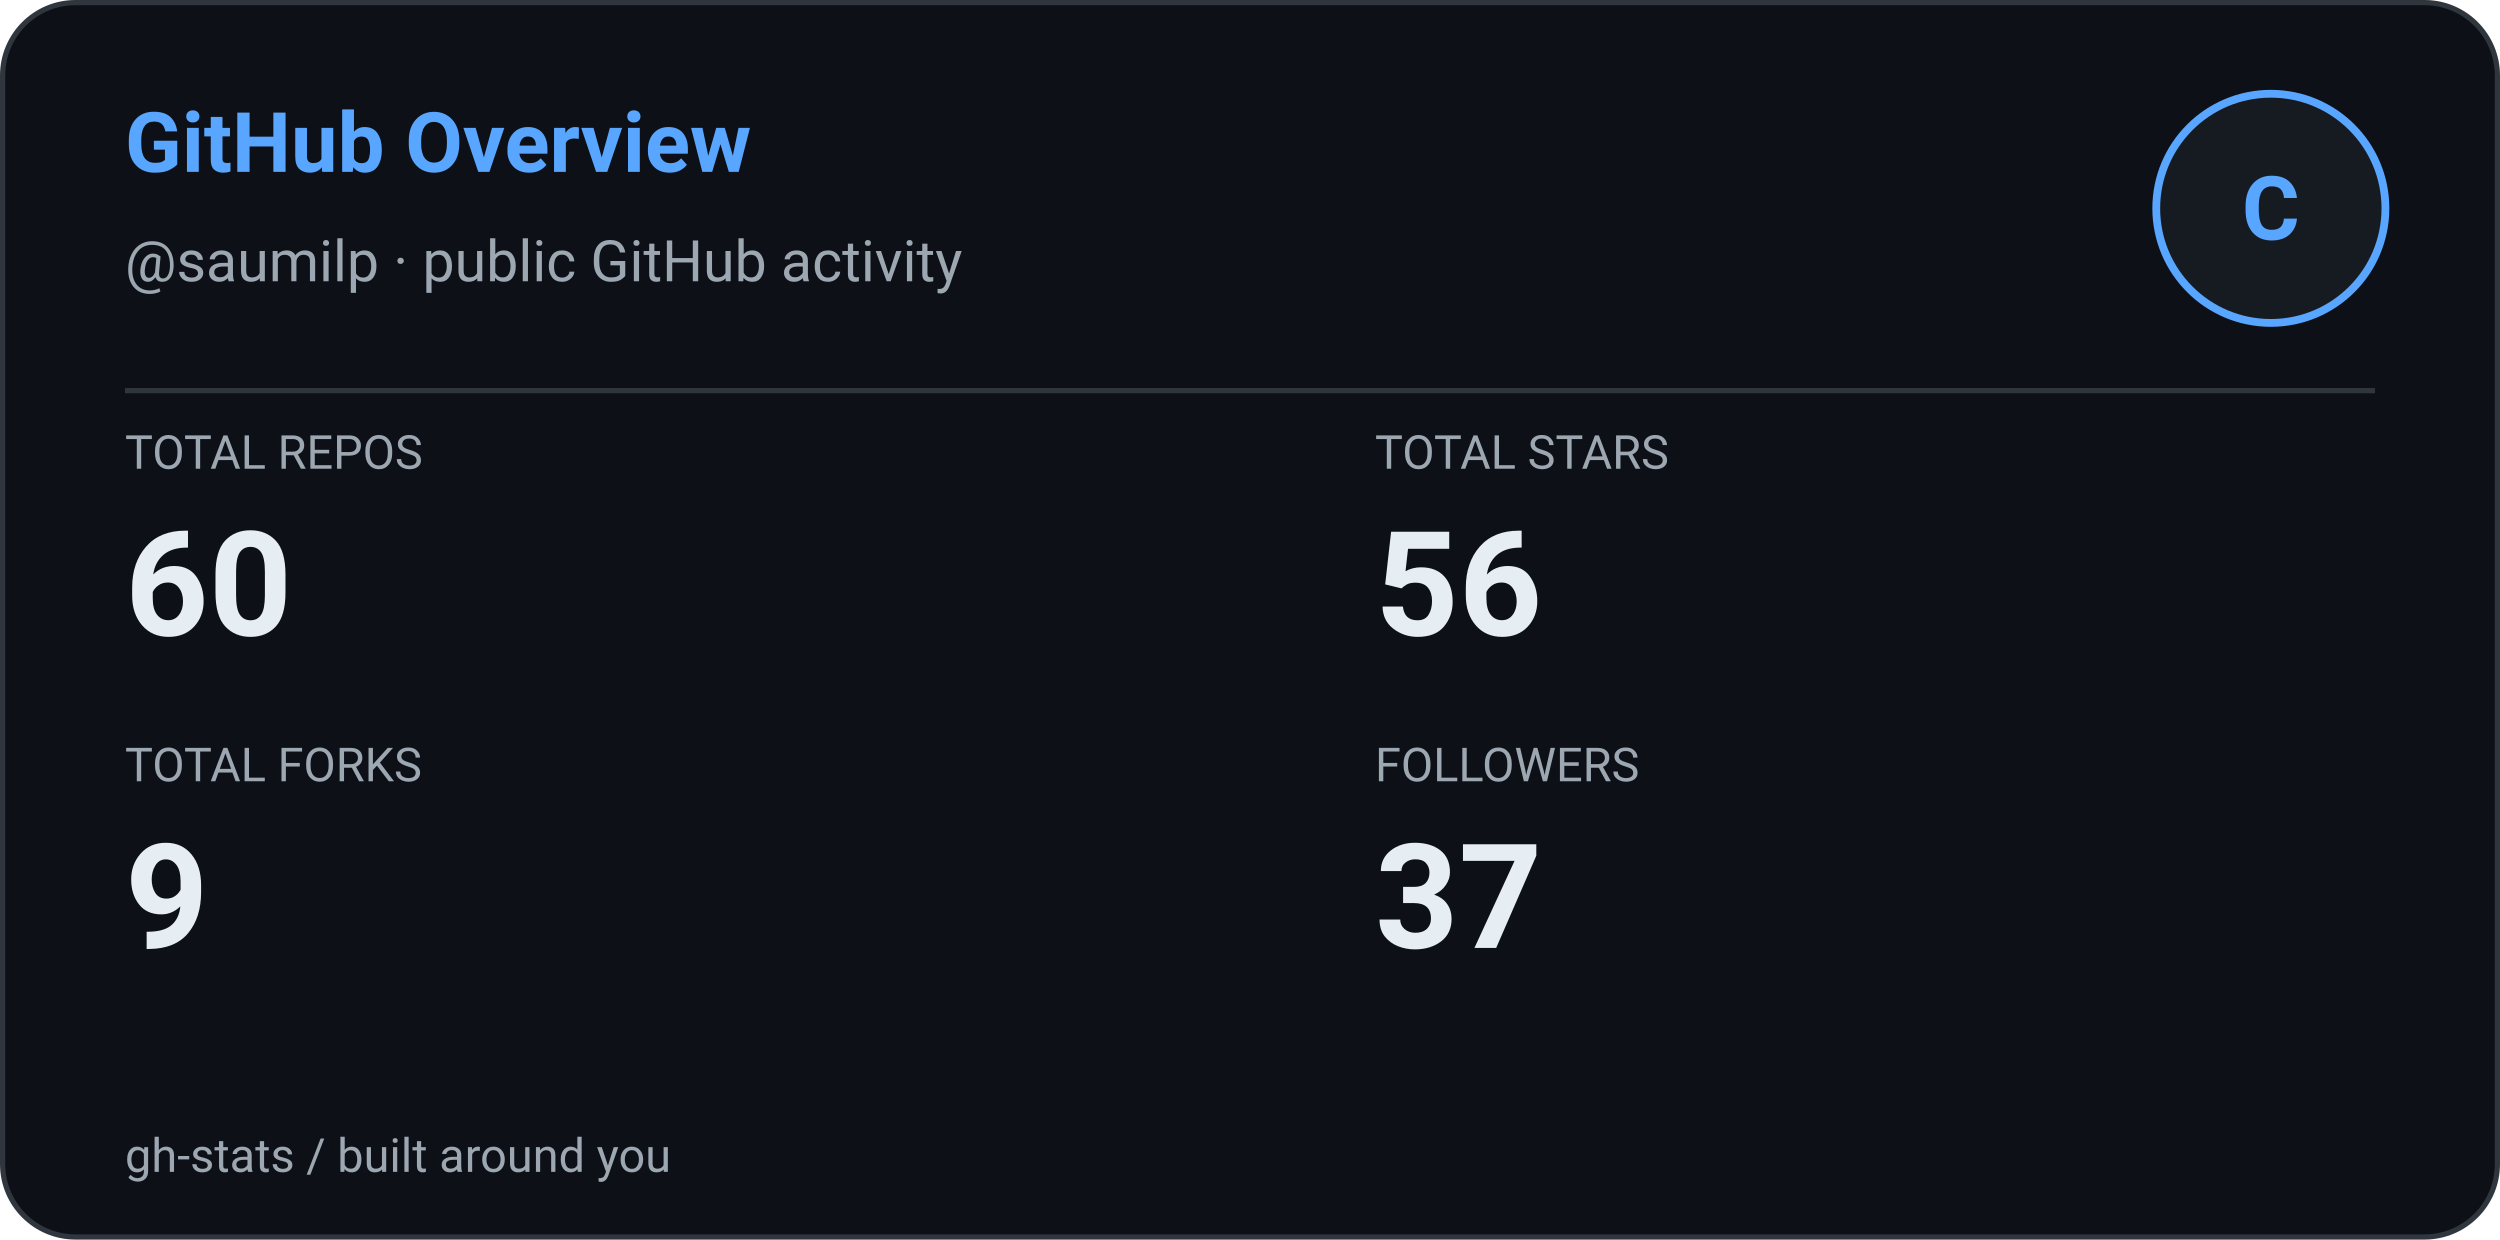
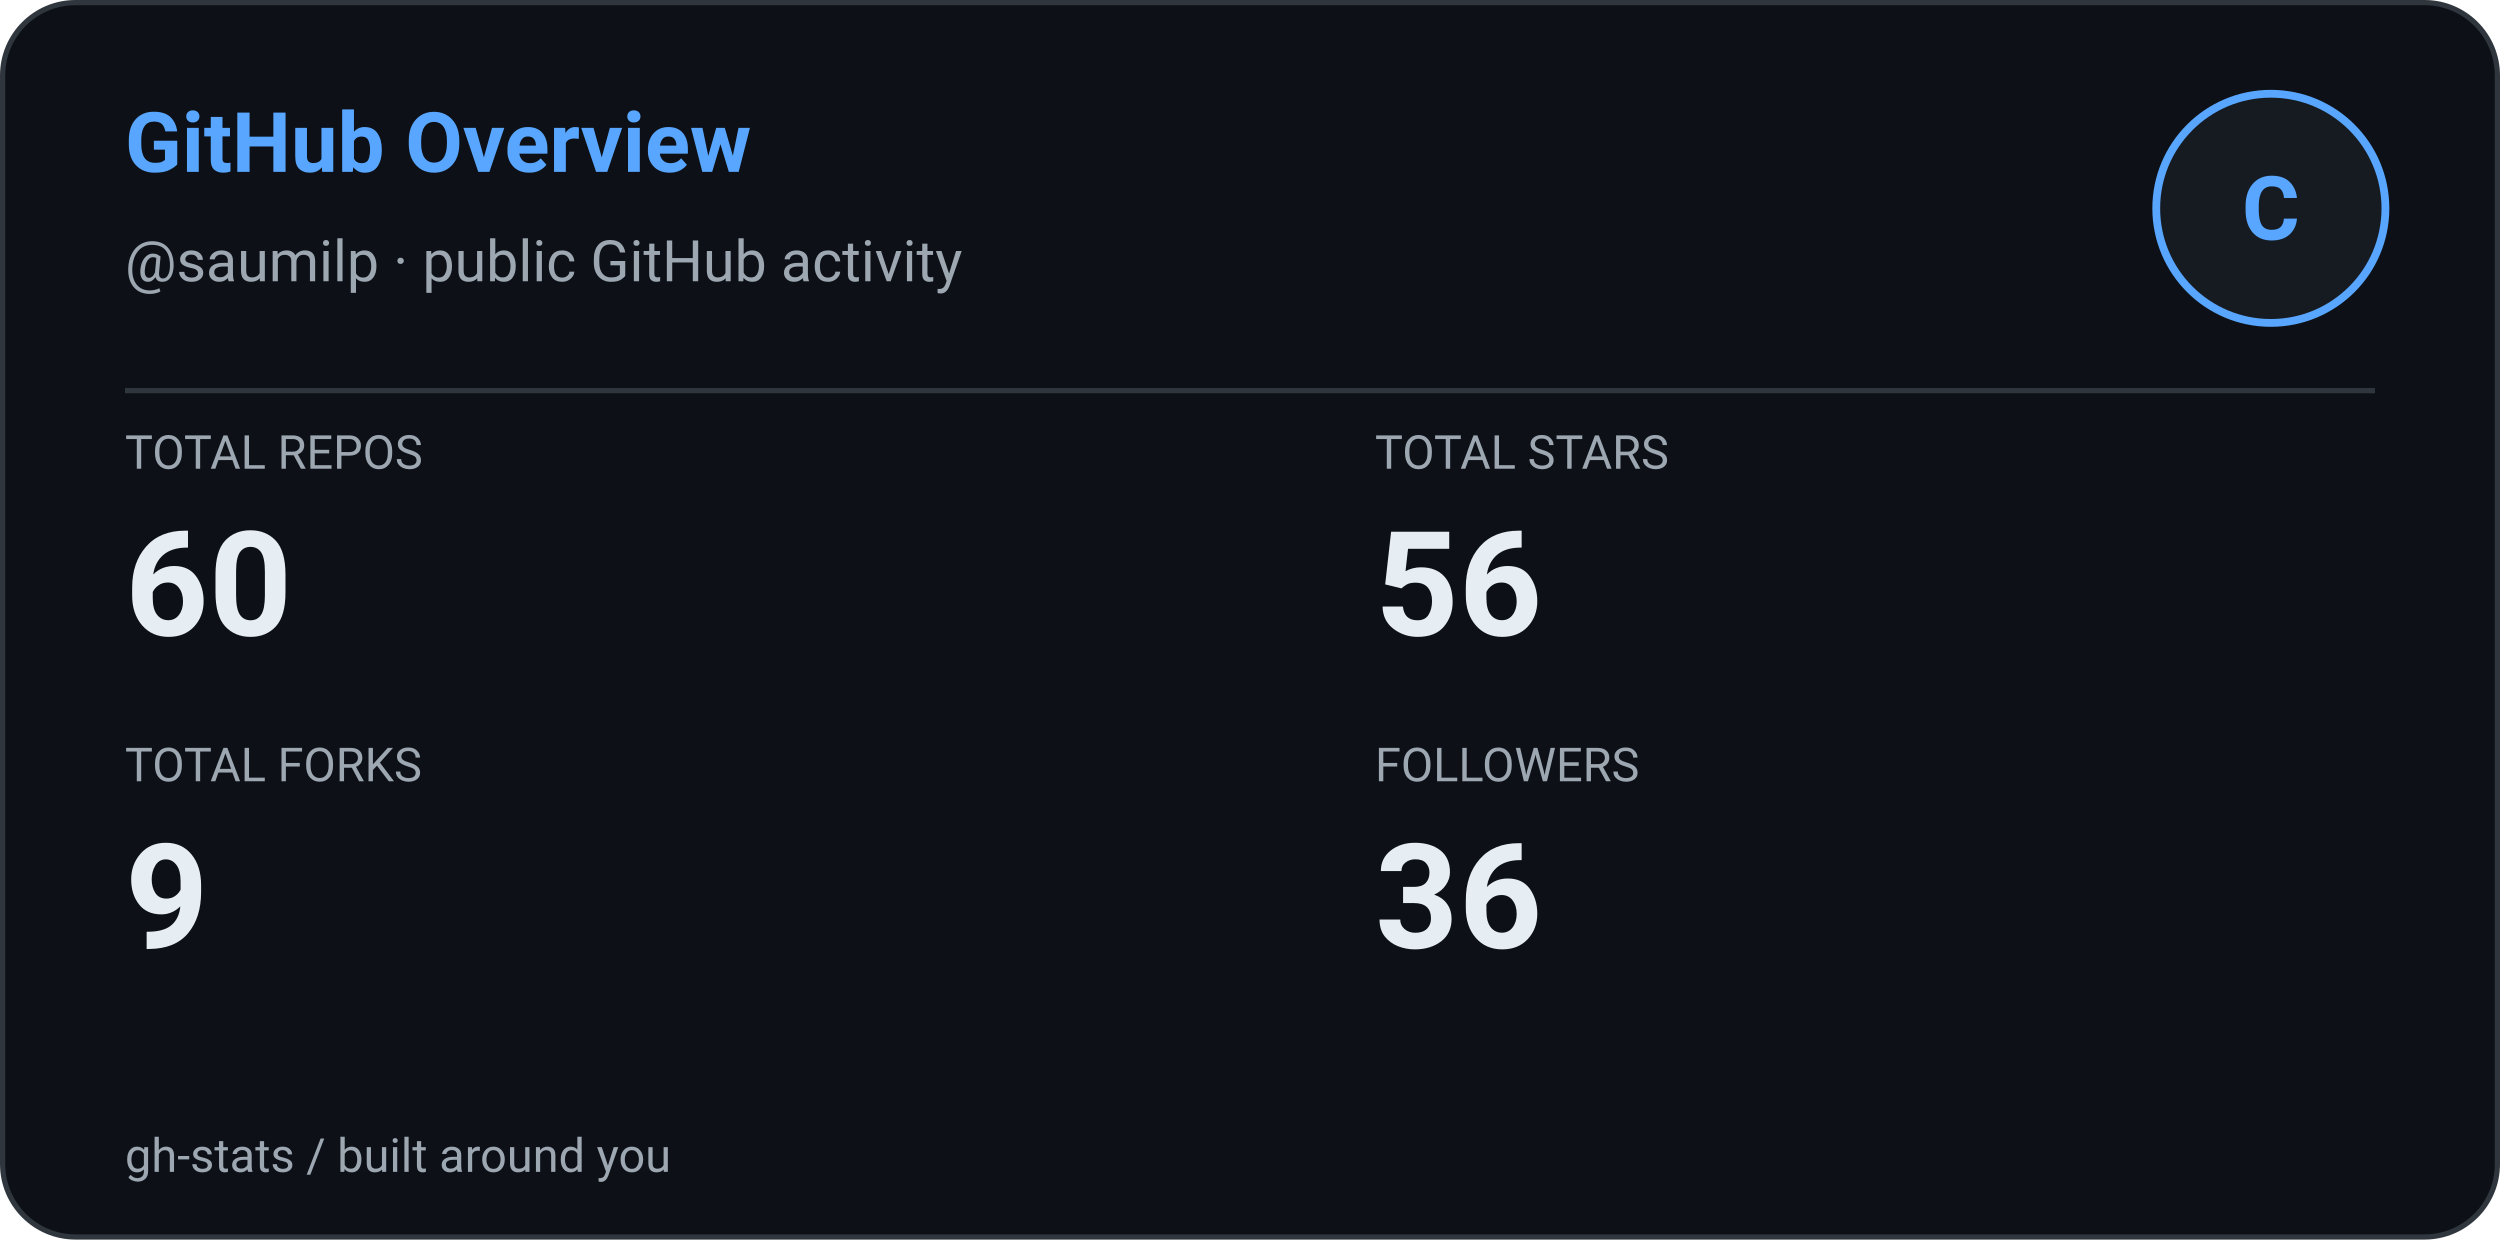
<svg xmlns="http://www.w3.org/2000/svg" width="480" height="238" viewBox="0 0 480 238" role="img" aria-label="GitHub Overview: saumilp">
  <defs>
    <style>
      
      @keyframes ghstatsGrow { from { transform: scaleX(0); } to { transform: scaleX(1); } }
      .ghstats-bar-fill { transform-box: fill-box; transform-origin: left center; animation: ghstatsGrow 900ms cubic-bezier(.2,.8,.2,1) both; }
      @media (prefers-reduced-motion: reduce) { .ghstats-bar-fill { animation: none; } }
    
    </style>
  </defs>
  <rect x="0.5" y="0.5" width="479" height="237" rx="14" fill="#0d1117" stroke="#30363d" stroke-width="1" />
  <text x="24" y="33" fill="#58a6ff" font-size="16" font-weight="650" font-family="ui-sans-serif,system-ui,-apple-system,Segoe UI,Roboto,Helvetica,Arial">GitHub Overview</text>
  <text x="24" y="54" fill="#9da7b1" font-size="11" font-weight="400" font-family="ui-sans-serif,system-ui,-apple-system,Segoe UI,Roboto,Helvetica,Arial">@saumilp · public GitHub activity</text>
  <circle cx="436" cy="40" r="22" fill="#161b22" stroke="#58a6ff" stroke-width="1.5" />
  <g text-anchor="middle">
    <text x="436" y="46" fill="#58a6ff" font-size="17" font-weight="700" font-family="ui-sans-serif,system-ui,-apple-system,Segoe UI,Roboto,Helvetica,Arial">C</text>
  </g>
  <path d="M24 75H456" stroke="#30363d" />
  <text x="24" y="90" fill="#9da7b1" font-size="9" font-weight="400" font-family="ui-sans-serif,system-ui,-apple-system,Segoe UI,Roboto,Helvetica,Arial">TOTAL REPOS</text>
  <text x="24" y="122" fill="#e6edf3" font-size="28" font-weight="600" font-family="ui-sans-serif,system-ui,-apple-system,Segoe UI,Roboto,Helvetica,Arial">60</text>
  <text x="264" y="90" fill="#9da7b1" font-size="9" font-weight="400" font-family="ui-sans-serif,system-ui,-apple-system,Segoe UI,Roboto,Helvetica,Arial">TOTAL STARS</text>
  <text x="264" y="122" fill="#e6edf3" font-size="28" font-weight="600" font-family="ui-sans-serif,system-ui,-apple-system,Segoe UI,Roboto,Helvetica,Arial">56</text>
  <text x="24" y="150" fill="#9da7b1" font-size="9" font-weight="400" font-family="ui-sans-serif,system-ui,-apple-system,Segoe UI,Roboto,Helvetica,Arial">TOTAL FORKS</text>
  <text x="24" y="182" fill="#e6edf3" font-size="28" font-weight="600" font-family="ui-sans-serif,system-ui,-apple-system,Segoe UI,Roboto,Helvetica,Arial">9</text>
  <text x="264" y="150" fill="#9da7b1" font-size="9" font-weight="400" font-family="ui-sans-serif,system-ui,-apple-system,Segoe UI,Roboto,Helvetica,Arial">FOLLOWERS</text>
-   <text x="264" y="182" fill="#e6edf3" font-size="28" font-weight="600" font-family="ui-sans-serif,system-ui,-apple-system,Segoe UI,Roboto,Helvetica,Arial">37</text>
+   <text x="264" y="182" fill="#e6edf3" font-size="28" font-weight="600" font-family="ui-sans-serif,system-ui,-apple-system,Segoe UI,Roboto,Helvetica,Arial">36</text>
  <text x="24" y="225" fill="#9da7b1" font-size="9" font-weight="400" font-family="ui-sans-serif,system-ui,-apple-system,Segoe UI,Roboto,Helvetica,Arial">gh-stats  /  built around you</text>
</svg>
